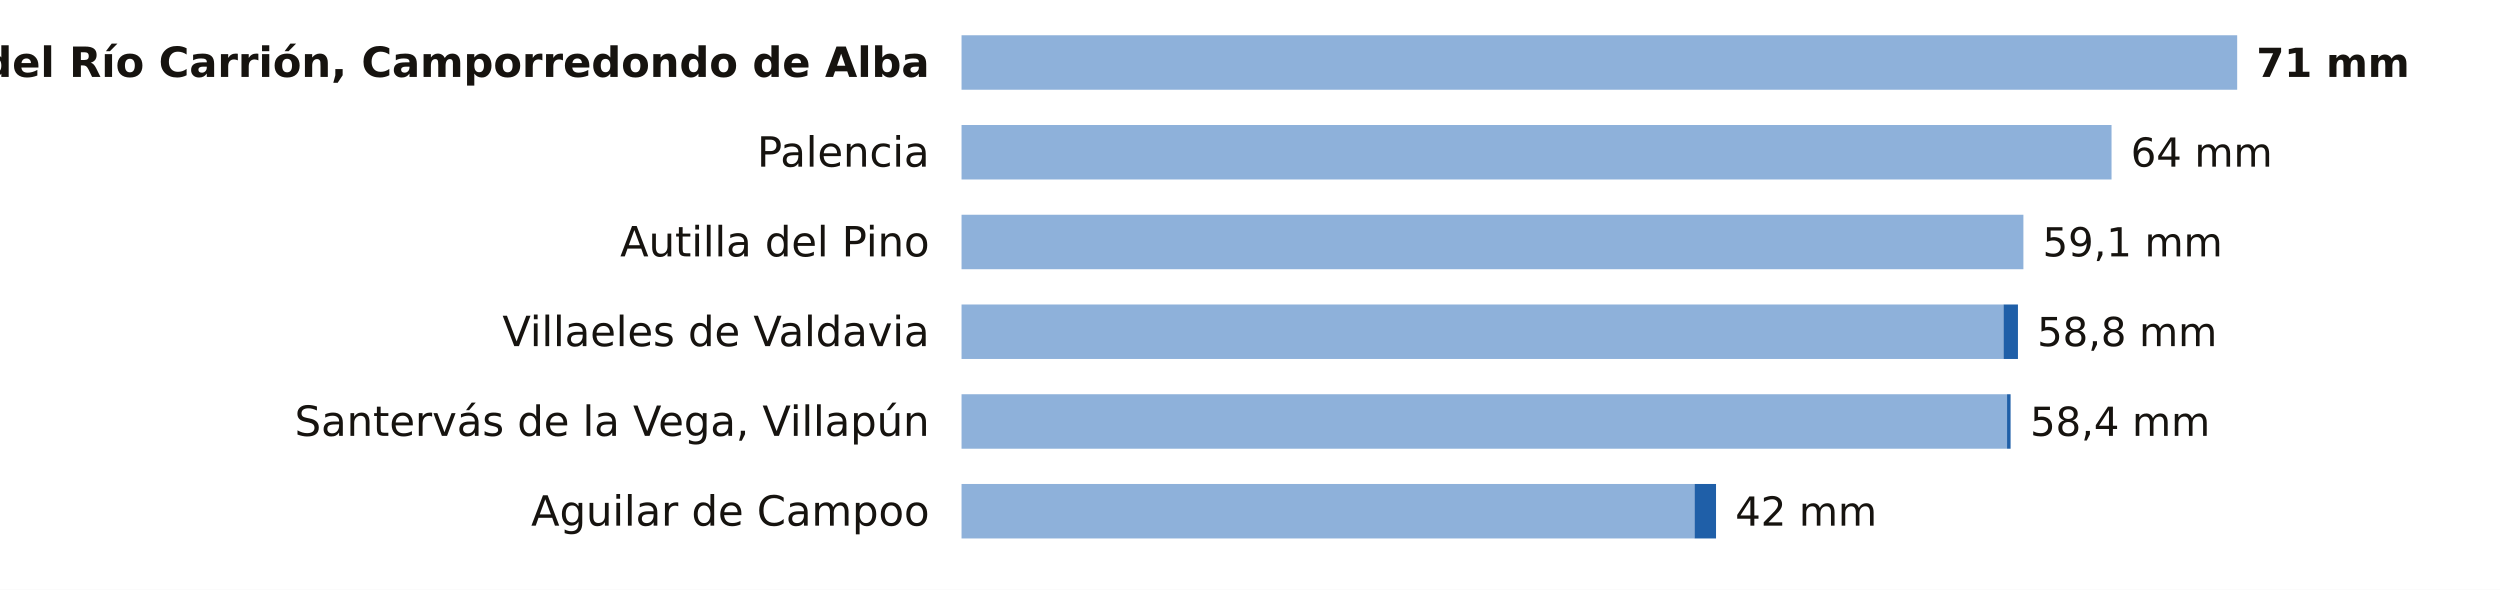
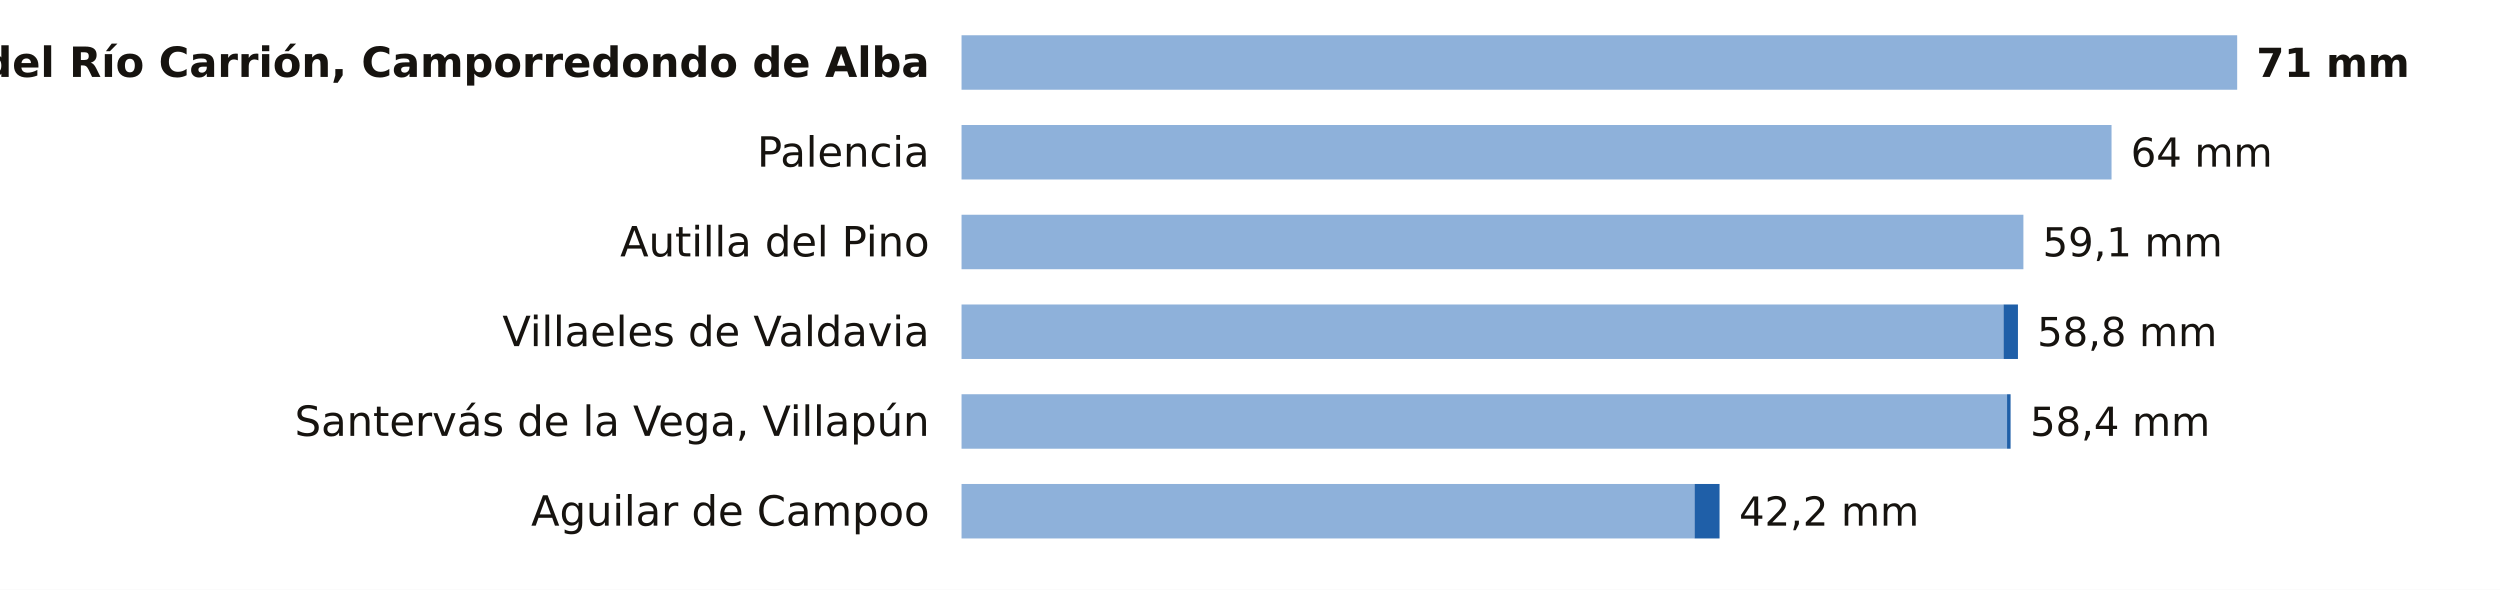
<svg xmlns="http://www.w3.org/2000/svg" viewBox="0 0 780 184" width="780" height="184" role="img" aria-label="La lluvia de los últimos 7 días en las estaciones de AEMET de Palencia">
  <rect width="780" height="184" fill="#FFFFFF" />
  <text x="290.0" y="24.0" font-size="13" fill="#16130F" text-anchor="end" font-weight="600" font-family="Public Sans, DejaVu Sans, Arial, sans-serif">Velilla del Río Carrión, Camporredondo de Alba</text>
  <rect x="300" y="11" width="398.0" height="17" fill="#8EB1DA" />
  <text x="704.0" y="24.0" font-size="12.5" fill="#16130F" text-anchor="start" font-weight="700" font-family="Public Sans, DejaVu Sans, Arial, sans-serif">71 mm</text>
  <text x="290.0" y="52.0" font-size="13" fill="#16130F" text-anchor="end" font-weight="400" font-family="Public Sans, DejaVu Sans, Arial, sans-serif">Palencia</text>
  <rect x="300" y="39" width="358.8" height="17" fill="#8EB1DA" />
  <text x="664.8" y="52.0" font-size="12.5" fill="#16130F" text-anchor="start" font-weight="500" font-family="Public Sans, DejaVu Sans, Arial, sans-serif">64 mm</text>
  <text x="290.0" y="80.0" font-size="13" fill="#16130F" text-anchor="end" font-weight="400" font-family="Public Sans, DejaVu Sans, Arial, sans-serif">Autilla del Pino</text>
  <rect x="300" y="67" width="331.3" height="17" fill="#8EB1DA" />
  <text x="637.3" y="80.0" font-size="12.5" fill="#16130F" text-anchor="start" font-weight="500" font-family="Public Sans, DejaVu Sans, Arial, sans-serif">59,1 mm</text>
  <text x="290.0" y="108.0" font-size="13" fill="#16130F" text-anchor="end" font-weight="400" font-family="Public Sans, DejaVu Sans, Arial, sans-serif">Villaeles de Valdavia</text>
  <rect x="300" y="95" width="325.1" height="17" fill="#8EB1DA" />
  <rect x="625.1" y="95" width="4.5" height="17" fill="#1F5FA8" />
  <text x="635.6" y="108.0" font-size="12.5" fill="#16130F" text-anchor="start" font-weight="500" font-family="Public Sans, DejaVu Sans, Arial, sans-serif">58,8 mm</text>
  <text x="290.0" y="136.0" font-size="13" fill="#16130F" text-anchor="end" font-weight="400" font-family="Public Sans, DejaVu Sans, Arial, sans-serif">Santervás de la Vega, Villapún</text>
  <rect x="300" y="123" width="326.2" height="17" fill="#8EB1DA" />
  <rect x="626.2" y="123" width="1.1" height="17" fill="#1F5FA8" />
  <text x="633.4" y="136.0" font-size="12.5" fill="#16130F" text-anchor="start" font-weight="500" font-family="Public Sans, DejaVu Sans, Arial, sans-serif">58,4 mm</text>
  <text x="290.0" y="164.0" font-size="13" fill="#16130F" text-anchor="end" font-weight="400" font-family="Public Sans, DejaVu Sans, Arial, sans-serif">Aguilar de Campoo</text>
  <rect x="300" y="151" width="228.7" height="17" fill="#8EB1DA" />
-   <rect x="528.7" y="151" width="6.7" height="17" fill="#1F5FA8" />
-   <text x="541.4" y="164.0" font-size="12.5" fill="#16130F" text-anchor="start" font-weight="500" font-family="Public Sans, DejaVu Sans, Arial, sans-serif">42 mm</text>
+   <rect x="528.7" y="151" width="7.8" height="17" fill="#1F5FA8" />
+   <text x="542.6" y="164.0" font-size="12.5" fill="#16130F" text-anchor="start" font-weight="500" font-family="Public Sans, DejaVu Sans, Arial, sans-serif">42,2 mm</text>
</svg>
